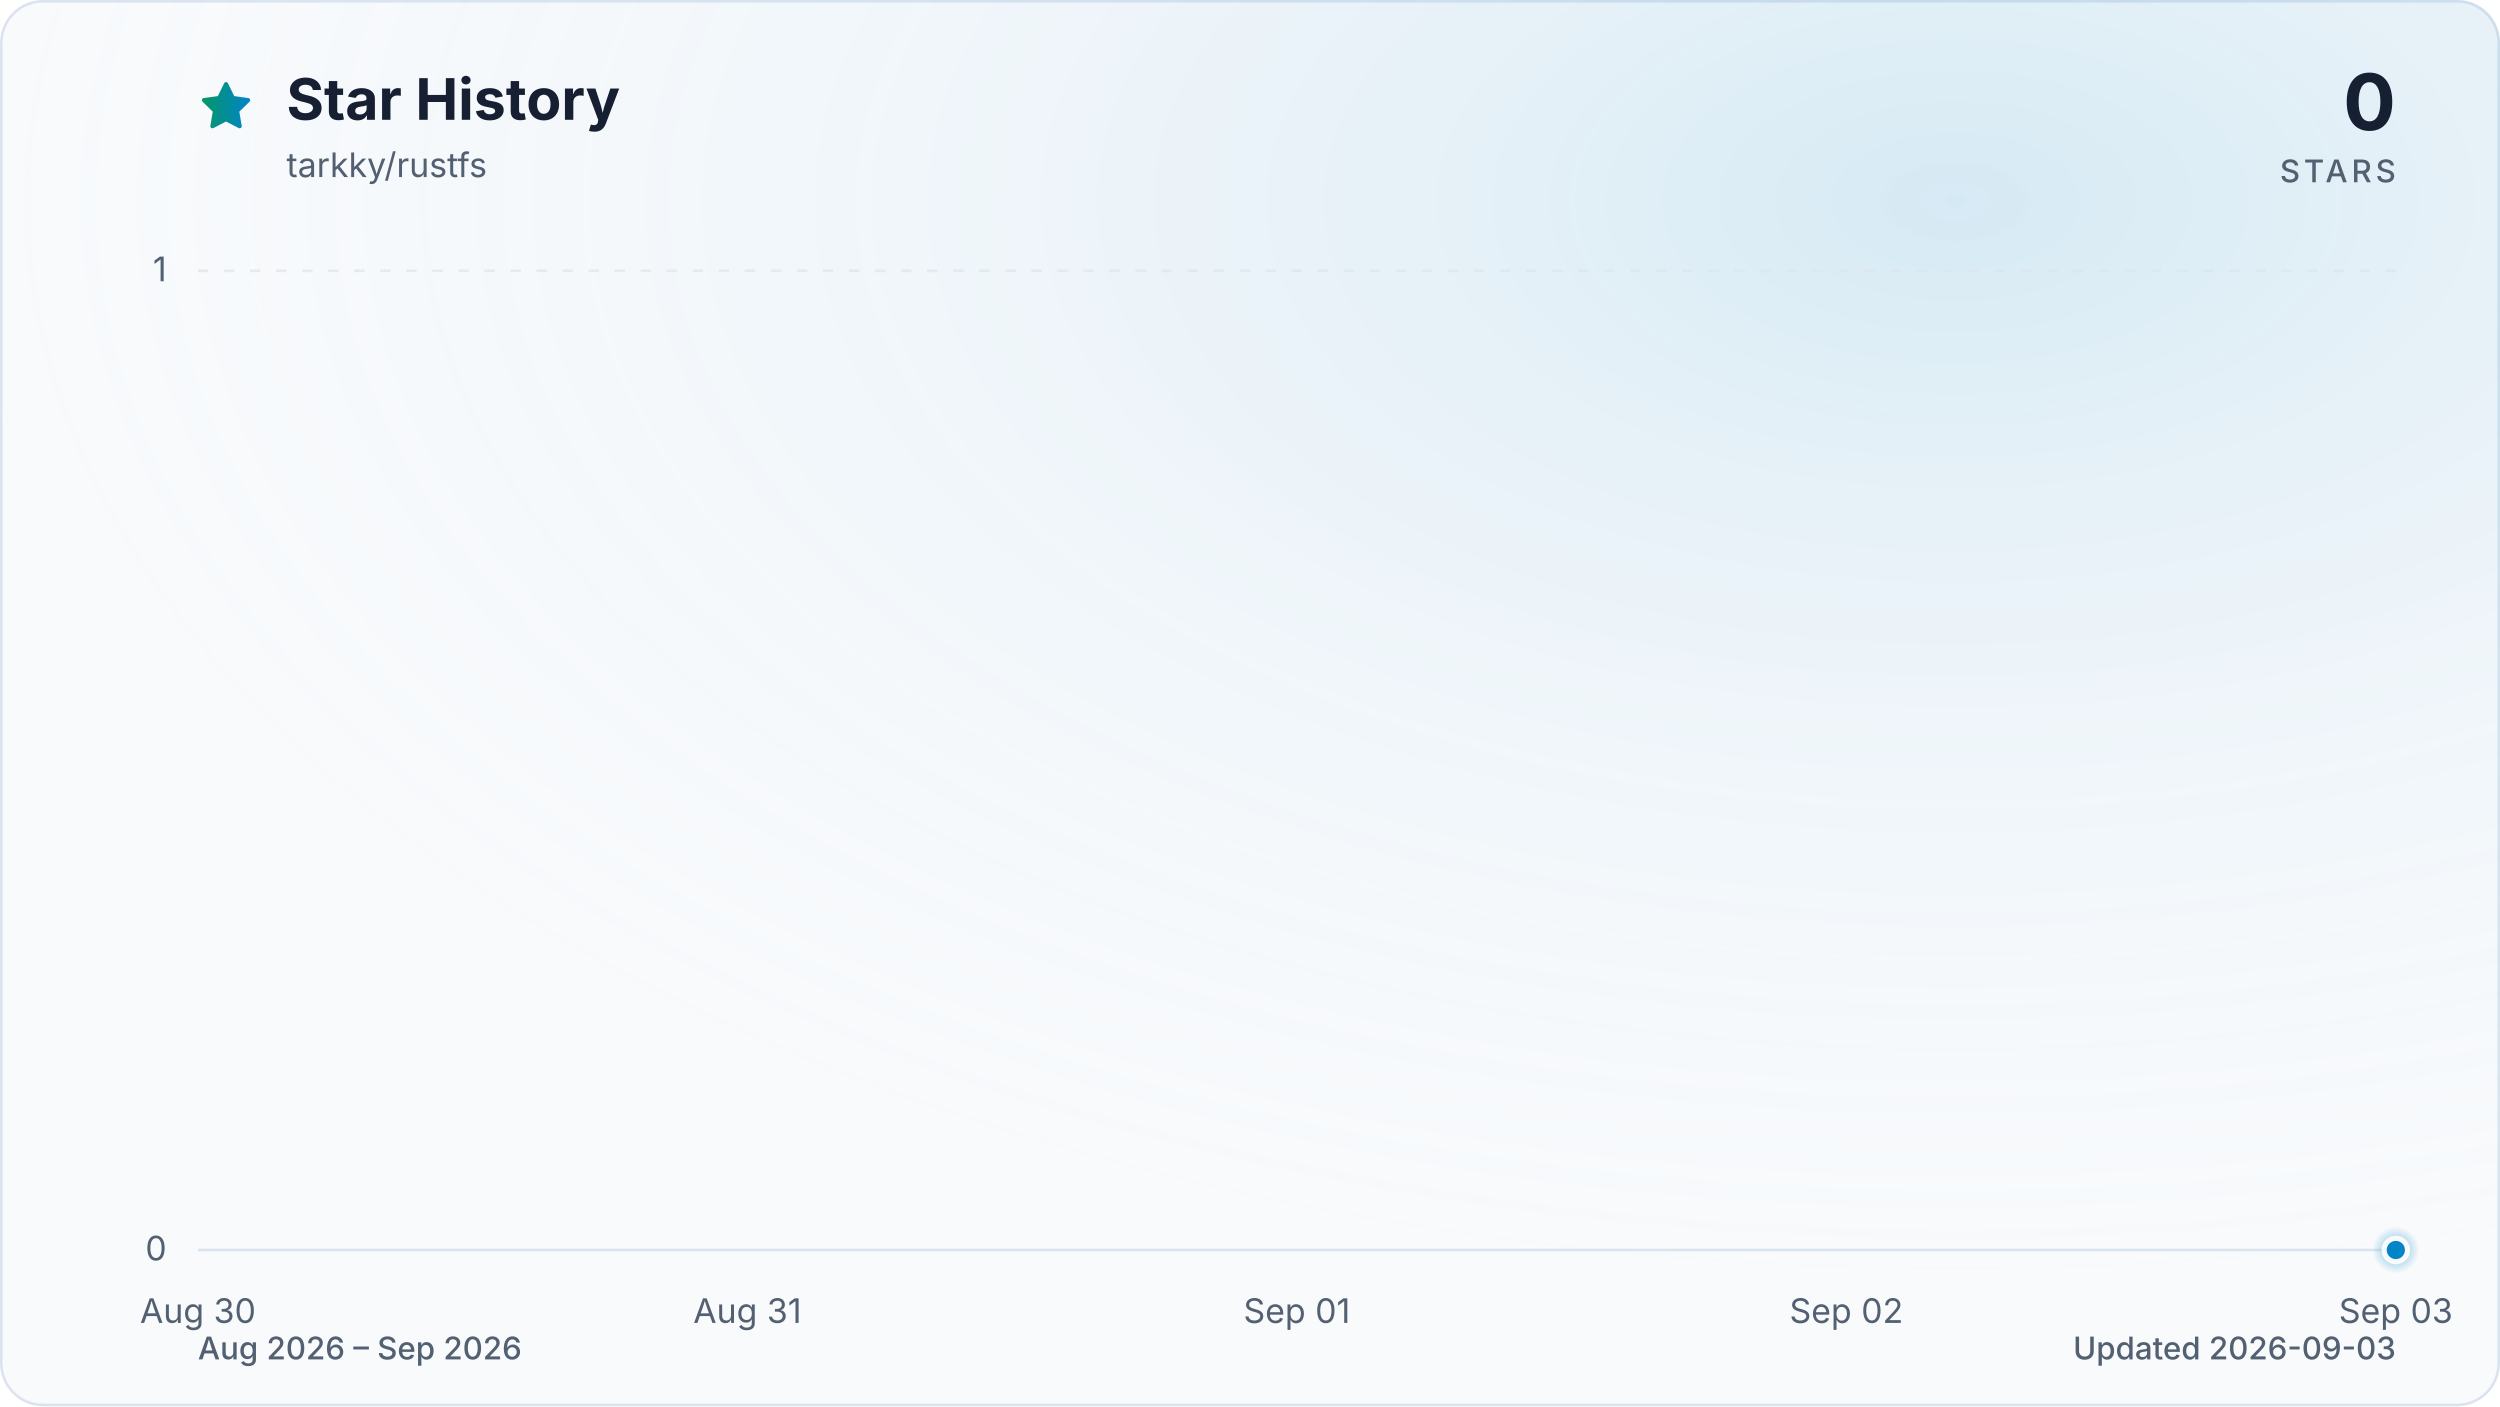
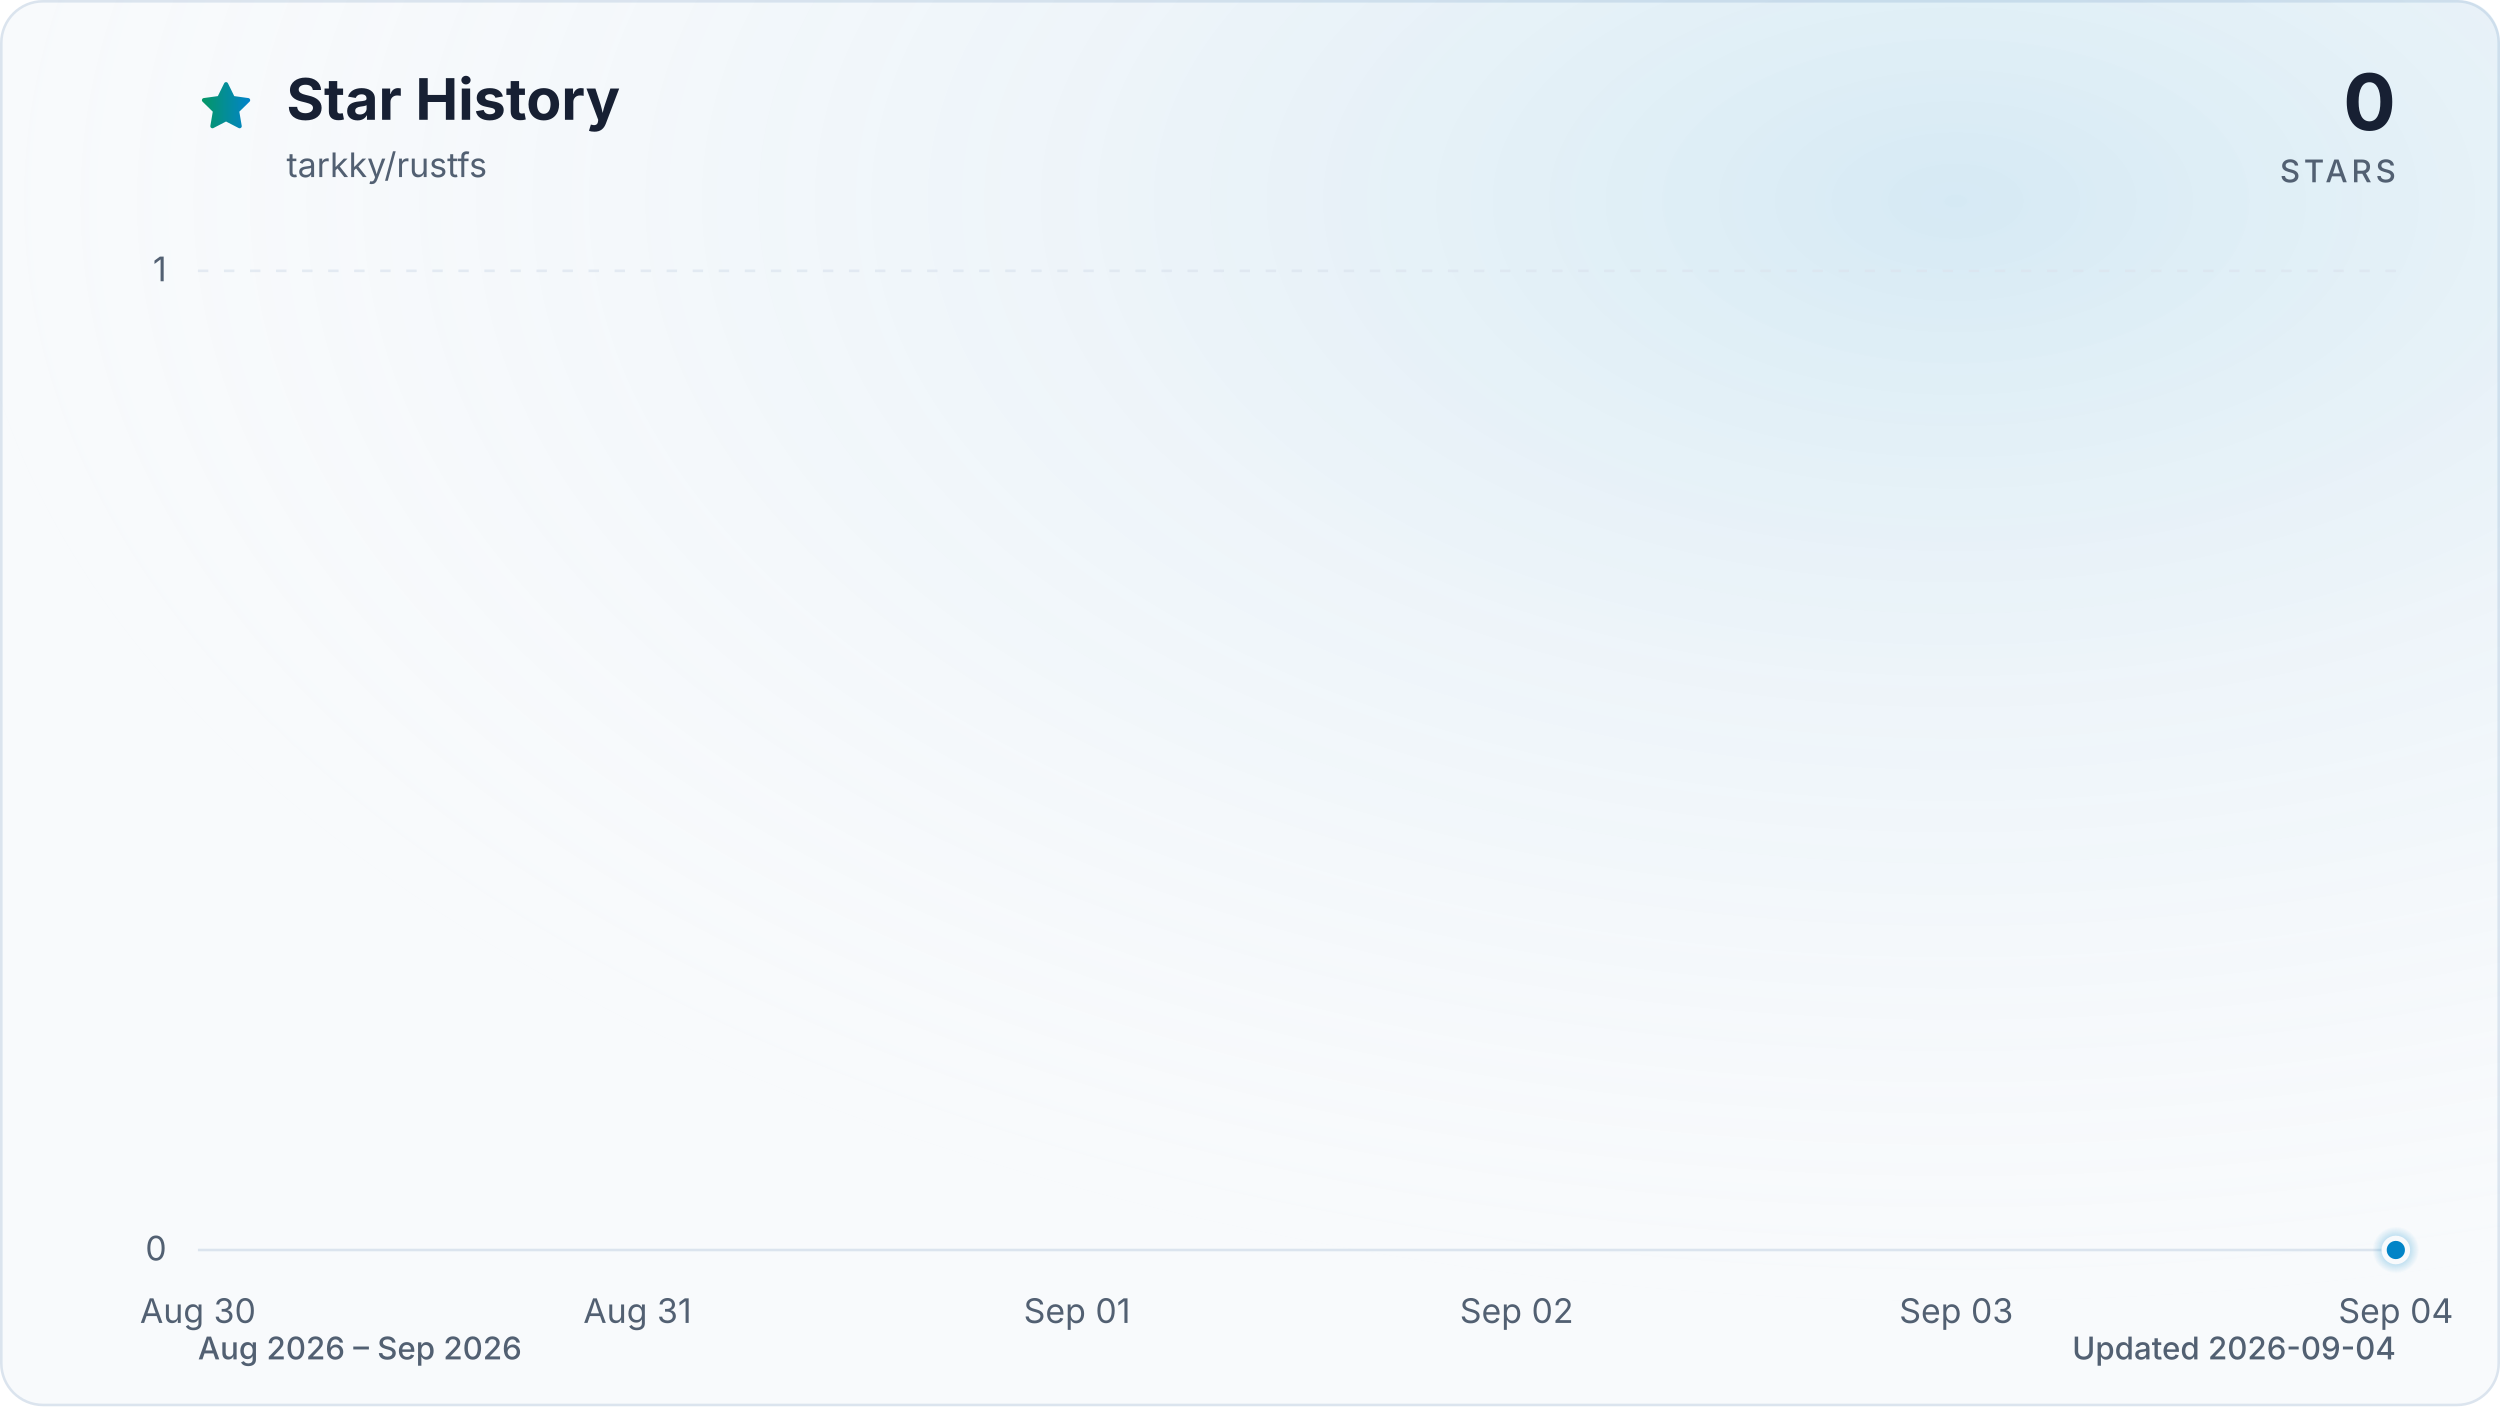
<svg xmlns="http://www.w3.org/2000/svg" viewBox="0 0 960 540" role="img" aria-labelledby="title description" data-style="gradient" data-variant="glow" data-animated="true">
  <defs>
    <linearGradient id="trend" x1="0" y1="0" x2="1" y2="0">
      <stop offset="0%" stop-color="#059669" />
      <stop offset="100%" stop-color="#0284c7" />
    </linearGradient>
    <linearGradient id="area" x1="0" y1="0" x2="0" y2="1">
      <stop offset="0%" stop-color="#059669" stop-opacity="0.30" />
      <stop offset="55%" stop-color="#0284c7" stop-opacity="0.10" />
      <stop offset="100%" stop-color="#0284c7" stop-opacity="0.01" />
    </linearGradient>
    <radialGradient id="marker-halo" cx="50%" cy="50%" r="50%">
      <stop offset="0%" stop-color="#0284c7" stop-opacity="0.55" />
      <stop offset="100%" stop-color="#0284c7" stop-opacity="0" />
    </radialGradient>
    <radialGradient id="surface-glow" cx="78%" cy="14%" r="80%">
      <stop offset="0%" stop-color="#0284c7" stop-opacity="0.14" />
      <stop offset="100%" stop-color="#f8fafc" stop-opacity="0" />
    </radialGradient>
    <filter id="trend-glow" x="-20%" y="-20%" width="140%" height="140%">
      <feGaussianBlur stdDeviation="7" />
    </filter>
  </defs>
  <style>
.trend-enter{transform-box:fill-box;transform-origin:center;animation:trend-enter 520ms cubic-bezier(0.16,1,0.3,1)}
.marker-enter{transform-box:fill-box;transform-origin:center;animation:marker-enter 320ms cubic-bezier(0.16,1,0.3,1) 200ms both}
.marker-pulse{transform-box:fill-box;transform-origin:center;animation:marker-pulse 2.6s ease-out infinite}
@keyframes trend-enter{from{opacity:.35;transform:translateY(10px)}to{opacity:1;transform:translateY(0)}}
@keyframes marker-enter{from{opacity:0;transform:scale(.4)}to{opacity:1;transform:scale(1)}}
@keyframes marker-pulse{0%{opacity:.5;transform:scale(.7)}70%,100%{opacity:0;transform:scale(2.1)}}
@media (prefers-reduced-motion:reduce){.trend-enter,.marker-enter,.marker-pulse{animation:none!important}}
@media (prefers-reduced-motion:reduce){.marker-pulse{opacity:0}}
</style>
  <rect x="0.5" y="0.5" width="959" height="539" fill="#f8fafc" stroke="#dbe4ee" stroke-width="1" rx="16" />
  <rect width="960" height="540" fill="url(#surface-glow)" rx="16" />
  <path d="M12 2.6l2.9 5.9 6.5.9-4.7 4.6 1.1 6.5-5.8-3-5.8 3 1.1-6.5-4.7-4.6 6.5-.9L12 2.6Z" transform="translate(76 30) scale(.9)" fill="url(#trend)" stroke="url(#trend)" stroke-width="1.8" stroke-linejoin="round" aria-hidden="true" />
  <text x="110" y="46" fill="#172033" font-family="ui-sans-serif, system-ui, -apple-system, BlinkMacSystemFont, 'Segoe UI', sans-serif" font-size="22" font-weight="700">Star History</text>
  <text x="110" y="68" fill="#526072" font-family="ui-sans-serif, system-ui, -apple-system, BlinkMacSystemFont, 'Segoe UI', sans-serif" font-size="13">tarkky/rustfs</text>
  <text x="920" y="50" fill="#172033" font-family="ui-sans-serif, system-ui, -apple-system, BlinkMacSystemFont, 'Segoe UI', sans-serif" font-size="30" font-weight="700" text-anchor="end">0</text>
  <text x="920" y="70" fill="#526072" font-family="ui-sans-serif, system-ui, -apple-system, BlinkMacSystemFont, 'Segoe UI', sans-serif" font-size="12" font-weight="500" letter-spacing="1.5" text-anchor="end">STARS</text>
  <line x1="76" y1="480.0" x2="920" y2="480.0" stroke="#dbe4ee" stroke-width="1" stroke-dasharray="0" opacity="1" />
  <text x="64" y="484.0" fill="#526072" font-family="ui-sans-serif, system-ui, -apple-system, BlinkMacSystemFont, 'Segoe UI', sans-serif" font-size="13" text-anchor="end">0</text>
  <line x1="76" y1="104.0" x2="920" y2="104.0" stroke="#dbe4ee" stroke-width="1" stroke-dasharray="4 6" opacity="0.7" />
  <text x="64" y="108.0" fill="#526072" font-family="ui-sans-serif, system-ui, -apple-system, BlinkMacSystemFont, 'Segoe UI', sans-serif" font-size="13" text-anchor="end">1</text>
  <text x="76.0" y="508" fill="#526072" font-family="ui-sans-serif, system-ui, -apple-system, BlinkMacSystemFont, 'Segoe UI', sans-serif" font-size="13" text-anchor="middle">Aug 30</text>
-   <text x="287.0" y="508" fill="#526072" font-family="ui-sans-serif, system-ui, -apple-system, BlinkMacSystemFont, 'Segoe UI', sans-serif" font-size="13" text-anchor="middle">Aug 31</text>
-   <text x="498.0" y="508" fill="#526072" font-family="ui-sans-serif, system-ui, -apple-system, BlinkMacSystemFont, 'Segoe UI', sans-serif" font-size="13" text-anchor="middle">Sep 01</text>
-   <text x="709.0" y="508" fill="#526072" font-family="ui-sans-serif, system-ui, -apple-system, BlinkMacSystemFont, 'Segoe UI', sans-serif" font-size="13" text-anchor="middle">Sep 02</text>
-   <text x="920.0" y="508" fill="#526072" font-family="ui-sans-serif, system-ui, -apple-system, BlinkMacSystemFont, 'Segoe UI', sans-serif" font-size="13" text-anchor="middle">Sep 03</text>
+   <text x="244.8" y="508" fill="#526072" font-family="ui-sans-serif, system-ui, -apple-system, BlinkMacSystemFont, 'Segoe UI', sans-serif" font-size="13" text-anchor="middle">Aug 31</text>
+   <text x="413.6" y="508" fill="#526072" font-family="ui-sans-serif, system-ui, -apple-system, BlinkMacSystemFont, 'Segoe UI', sans-serif" font-size="13" text-anchor="middle">Sep 01</text>
+   <text x="582.4" y="508" fill="#526072" font-family="ui-sans-serif, system-ui, -apple-system, BlinkMacSystemFont, 'Segoe UI', sans-serif" font-size="13" text-anchor="middle">Sep 02</text>
+   <text x="751.2" y="508" fill="#526072" font-family="ui-sans-serif, system-ui, -apple-system, BlinkMacSystemFont, 'Segoe UI', sans-serif" font-size="13" text-anchor="middle">Sep 03</text>
+   <text x="920.0" y="508" fill="#526072" font-family="ui-sans-serif, system-ui, -apple-system, BlinkMacSystemFont, 'Segoe UI', sans-serif" font-size="13" text-anchor="middle">Sep 04</text>
  <g class="trend-enter">
-     <path d="M 76.0 480.0 C 146.3 480.0, 216.7 480.0, 287.0 480.0 C 357.3 480.0, 427.7 480.0, 498.0 480.0 C 568.3 480.0, 638.7 480.0, 709.0 480.0 C 779.3 480.0, 849.7 480.0, 920.0 480.0 L 920.0 480.0 L 76.0 480.0 Z" fill="url(#area)" />
-     <path d="M 76.0 480.0 C 146.3 480.0, 216.7 480.0, 287.0 480.0 C 357.3 480.0, 427.7 480.0, 498.0 480.0 C 568.3 480.0, 638.7 480.0, 709.0 480.0 C 779.3 480.0, 849.7 480.0, 920.0 480.0" fill="none" stroke="url(#trend)" stroke-width="12" stroke-linecap="round" stroke-linejoin="round" opacity="0.16" filter="url(#trend-glow)" />
-     <path d="M 76.0 480.0 C 146.3 480.0, 216.7 480.0, 287.0 480.0 C 357.3 480.0, 427.7 480.0, 498.0 480.0 C 568.3 480.0, 638.7 480.0, 709.0 480.0 C 779.3 480.0, 849.7 480.0, 920.0 480.0" fill="none" stroke="url(#trend)" stroke-width="3" stroke-linecap="round" stroke-linejoin="round" />
+     <path d="M 76.0 480.0 C 132.3 480.0, 188.5 480.0, 244.8 480.0 C 301.1 480.0, 357.3 480.0, 413.6 480.0 C 469.9 480.0, 526.1 480.0, 582.4 480.0 C 638.7 480.0, 694.9 480.0, 751.2 480.0 C 807.5 480.0, 863.7 480.0, 920.0 480.0 L 920.0 480.0 L 76.0 480.0 Z" fill="url(#area)" />
+     <path d="M 76.0 480.0 C 132.3 480.0, 188.5 480.0, 244.8 480.0 C 301.1 480.0, 357.3 480.0, 413.6 480.0 C 469.9 480.0, 526.1 480.0, 582.4 480.0 C 638.7 480.0, 694.9 480.0, 751.2 480.0 C 807.5 480.0, 863.7 480.0, 920.0 480.0" fill="none" stroke="url(#trend)" stroke-width="12" stroke-linecap="round" stroke-linejoin="round" opacity="0.16" filter="url(#trend-glow)" />
+     <path d="M 76.0 480.0 C 132.3 480.0, 188.5 480.0, 244.8 480.0 C 301.1 480.0, 357.3 480.0, 413.6 480.0 C 469.9 480.0, 526.1 480.0, 582.4 480.0 C 638.7 480.0, 694.9 480.0, 751.2 480.0 C 807.5 480.0, 863.7 480.0, 920.0 480.0" fill="none" stroke="url(#trend)" stroke-width="3" stroke-linecap="round" stroke-linejoin="round" />
  </g>
  <g class="marker-enter">
    <circle class="marker-pulse" cx="920.0" cy="480.0" r="9" fill="url(#marker-halo)" />
    <circle cx="920.0" cy="480.0" r="4.5" fill="#0284c7" stroke="#f8fafc" stroke-width="2" />
  </g>
  <text x="76" y="522" fill="#526072" font-family="ui-sans-serif, system-ui, -apple-system, BlinkMacSystemFont, 'Segoe UI', sans-serif" font-size="12" font-weight="500">Aug 2026 – Sep 2026</text>
-   <text x="920" y="522" fill="#526072" font-family="ui-sans-serif, system-ui, -apple-system, BlinkMacSystemFont, 'Segoe UI', sans-serif" font-size="12" font-weight="500" text-anchor="end">Updated 2026-09-03</text>
+   <text x="920" y="522" fill="#526072" font-family="ui-sans-serif, system-ui, -apple-system, BlinkMacSystemFont, 'Segoe UI', sans-serif" font-size="12" font-weight="500" text-anchor="end">Updated 2026-09-04</text>
</svg>
